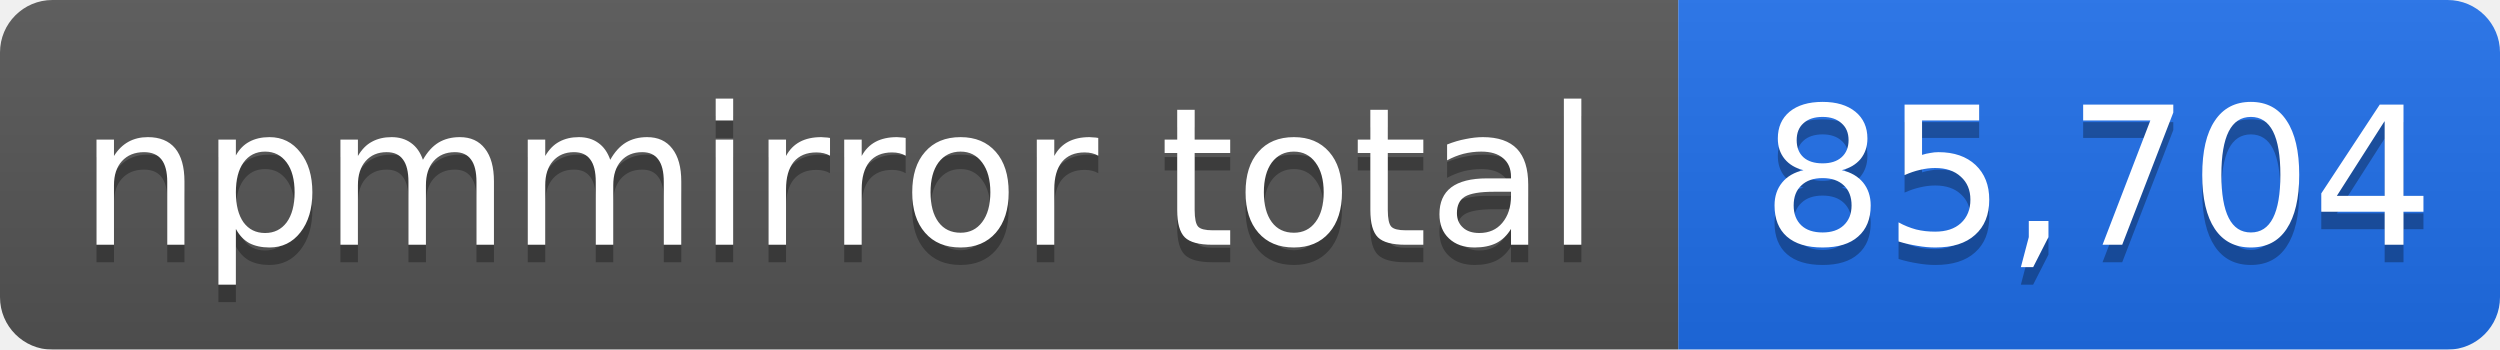
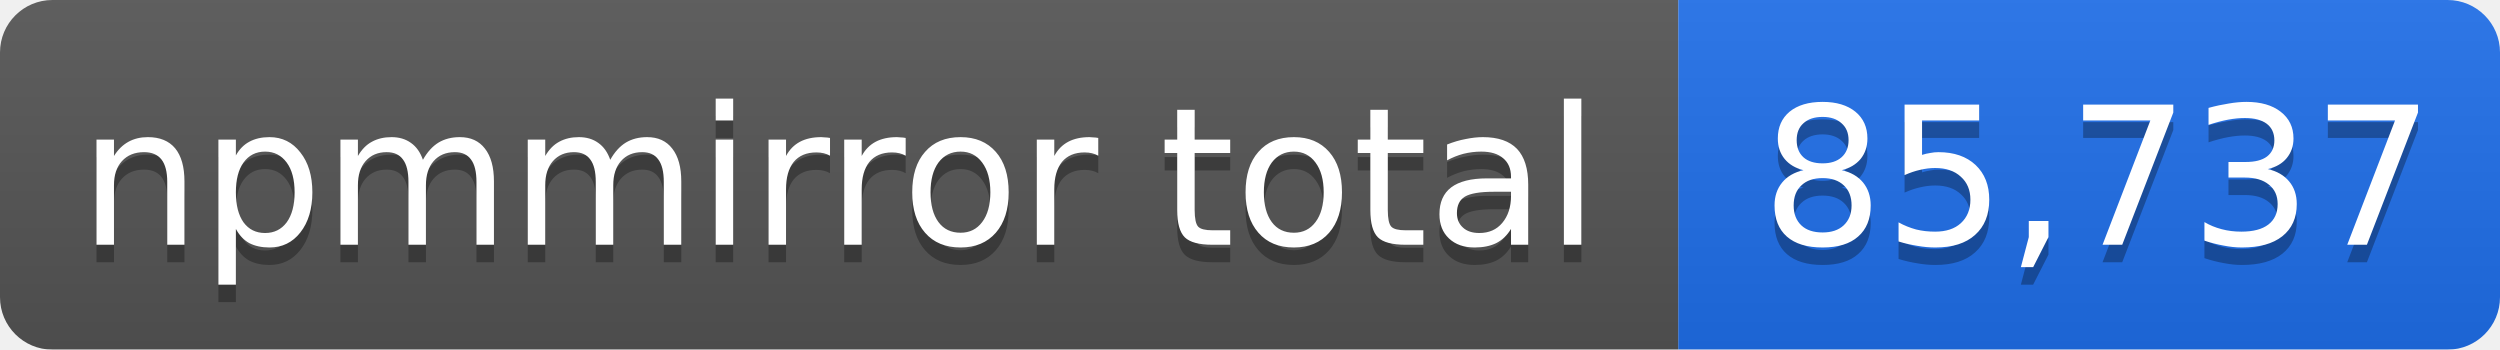
- <svg xmlns="http://www.w3.org/2000/svg" width="143" height="20" role="img" aria-label="npmmirror total: 85,704">
+ <svg xmlns="http://www.w3.org/2000/svg" width="143" height="20" role="img" aria-label="npmmirror total: 85,737">
  <linearGradient id="s" x2="0" y2="100%">
    <stop offset="0" stop-color="#bbb" stop-opacity=".1" />
    <stop offset="1" stop-opacity=".1" />
  </linearGradient>
  <mask id="m">
    <rect width="143" height="20" rx="3" fill="#fff" />
  </mask>
  <g mask="url(#m)">
    <rect width="96" height="20" fill="#555" />
    <rect x="96" width="47" height="20" fill="#1f6feb" />
    <rect width="143" height="20" fill="url(#s)" />
  </g>
  <g fill="#fff" text-anchor="middle" font-family="Verdana,Geneva,DejaVu Sans,sans-serif" font-size="11">
    <text x="48" y="15" fill="#010101" fill-opacity=".3">npmmirror total</text>
    <text x="48" y="14">npmmirror total</text>
-     <text x="120" y="15" fill="#010101" fill-opacity=".3">85,704</text>
-     <text x="120" y="14">85,704</text>
+     <text x="120" y="15" fill="#010101" fill-opacity=".3">85,737</text>
+     <text x="120" y="14">85,737</text>
  </g>
</svg>
